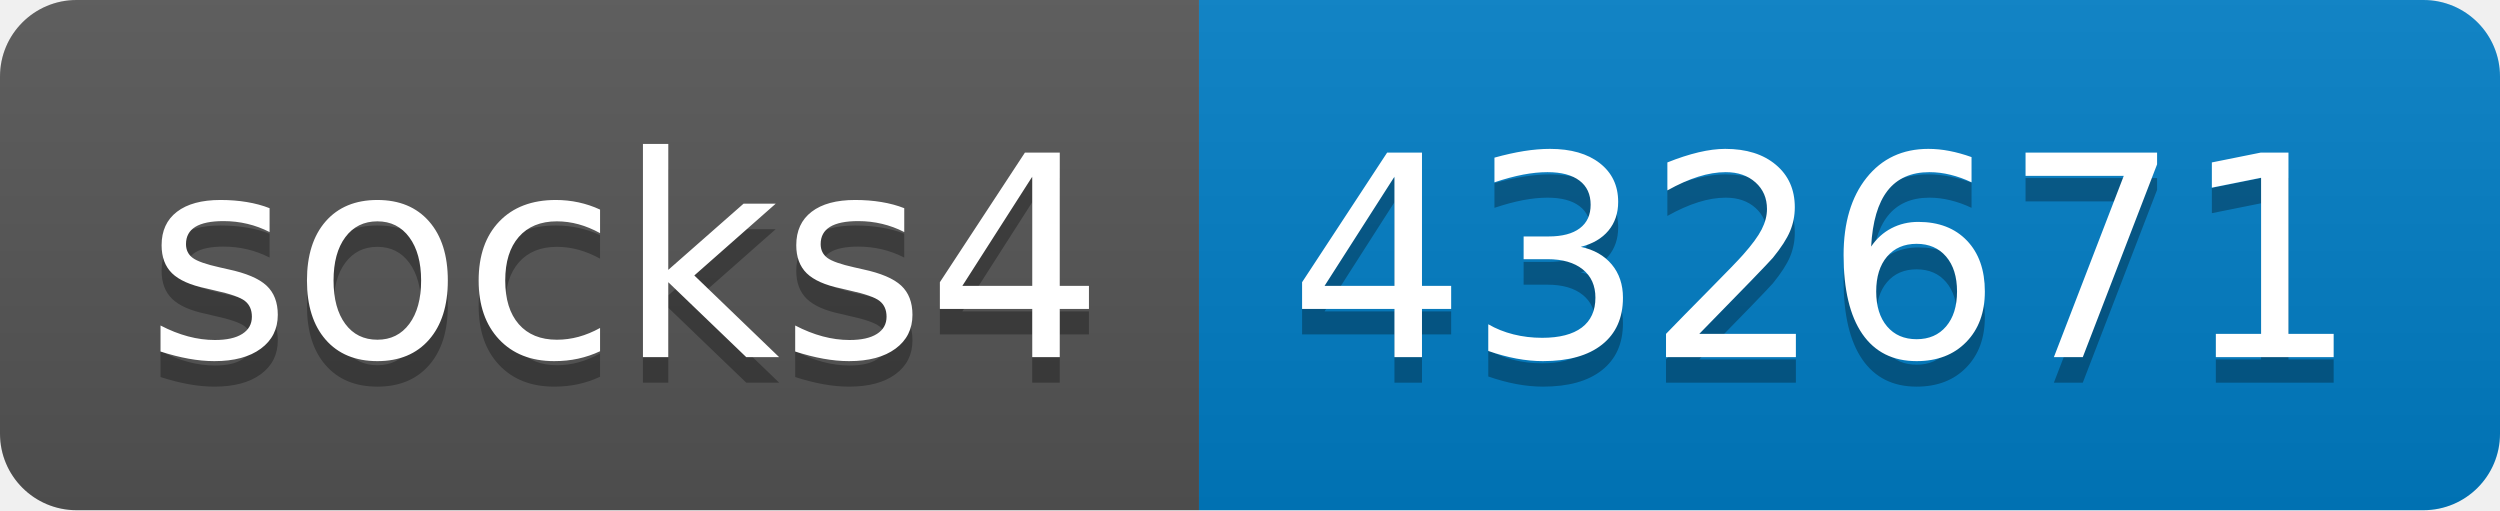
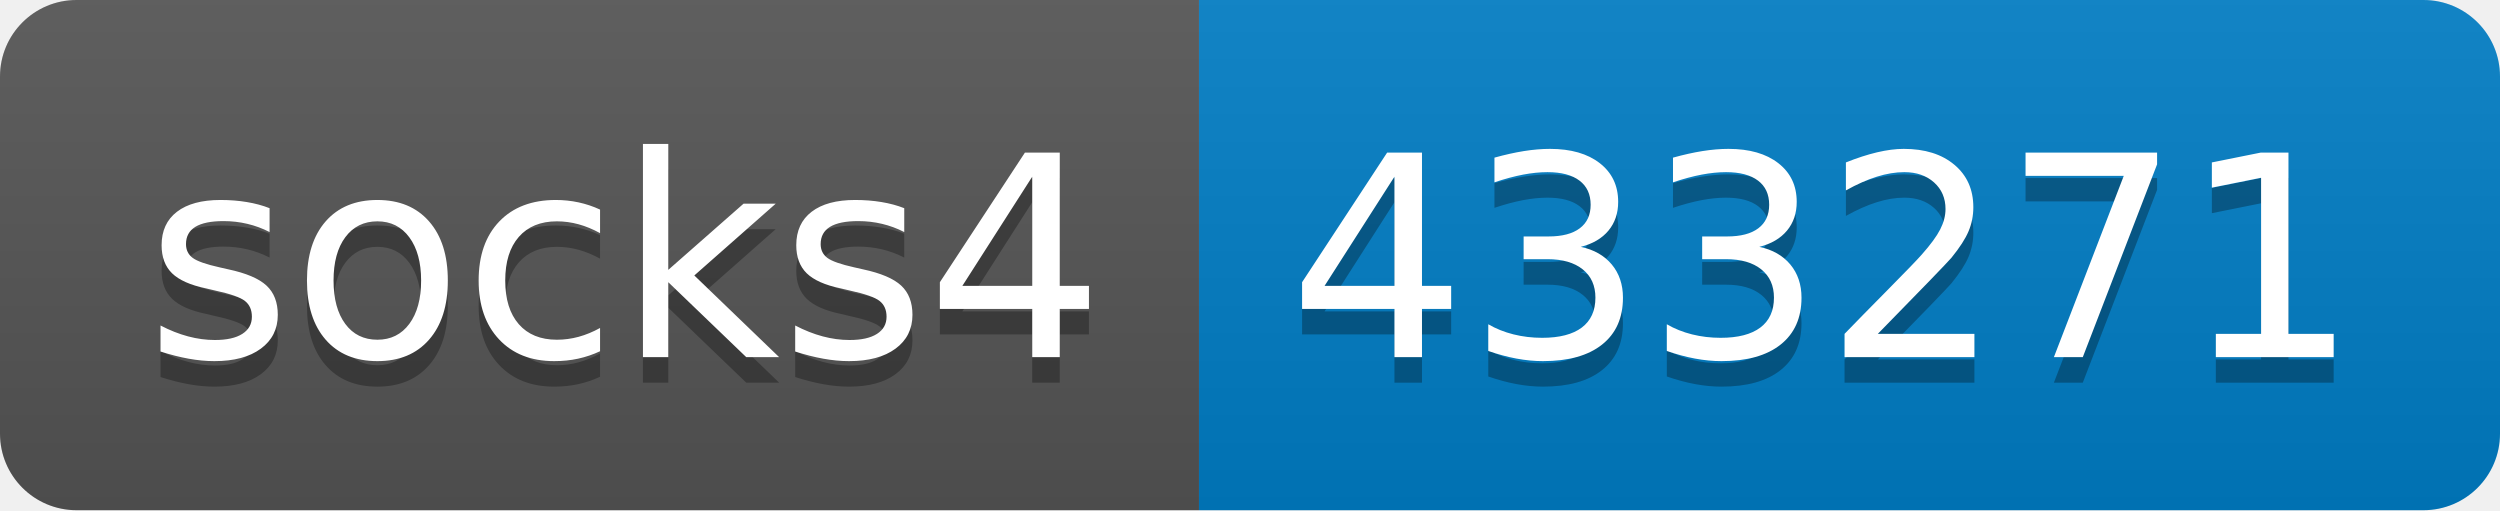
- <svg xmlns="http://www.w3.org/2000/svg" width="98" height="20" role="img" aria-label="socks4: 432671">
+ <svg xmlns="http://www.w3.org/2000/svg" width="98" height="20" role="img" aria-label="socks4: 433271">
  <linearGradient id="s" x2="0" y2="100%">
    <stop offset="0" stop-color="#bbb" stop-opacity=".1" />
    <stop offset="1" stop-opacity=".1" />
  </linearGradient>
  <clipPath id="r">
    <rect width="98" height="20" rx="3" fill="#fff" />
  </clipPath>
  <g clip-path="url(#r)">
    <rect width="47" height="20" fill="#555" />
    <rect x="47" width="51" height="20" fill="#007ec6" />
    <rect width="98" height="20" fill="url(#s)" />
  </g>
  <g fill="#fff" text-anchor="middle" font-family="Verdana,Geneva,DejaVu Sans,sans-serif" text-rendering="geometricPrecision" font-size="110">
    <text aria-hidden="true" x="245" y="150" fill="#010101" fill-opacity=".3" transform="scale(.1)" textLength="370">socks4</text>
    <text x="245" y="140" transform="scale(.1)" fill="#fff" textLength="370">socks4</text>
-     <text aria-hidden="true" x="715" y="150" fill="#010101" fill-opacity=".3" transform="scale(.1)" textLength="410">432671</text>
-     <text x="715" y="140" transform="scale(.1)" fill="#fff" textLength="410">432671</text>
+     <text aria-hidden="true" x="715" y="150" fill="#010101" fill-opacity=".3" transform="scale(.1)" textLength="410">433271</text>
+     <text x="715" y="140" transform="scale(.1)" fill="#fff" textLength="410">433271</text>
  </g>
</svg>
